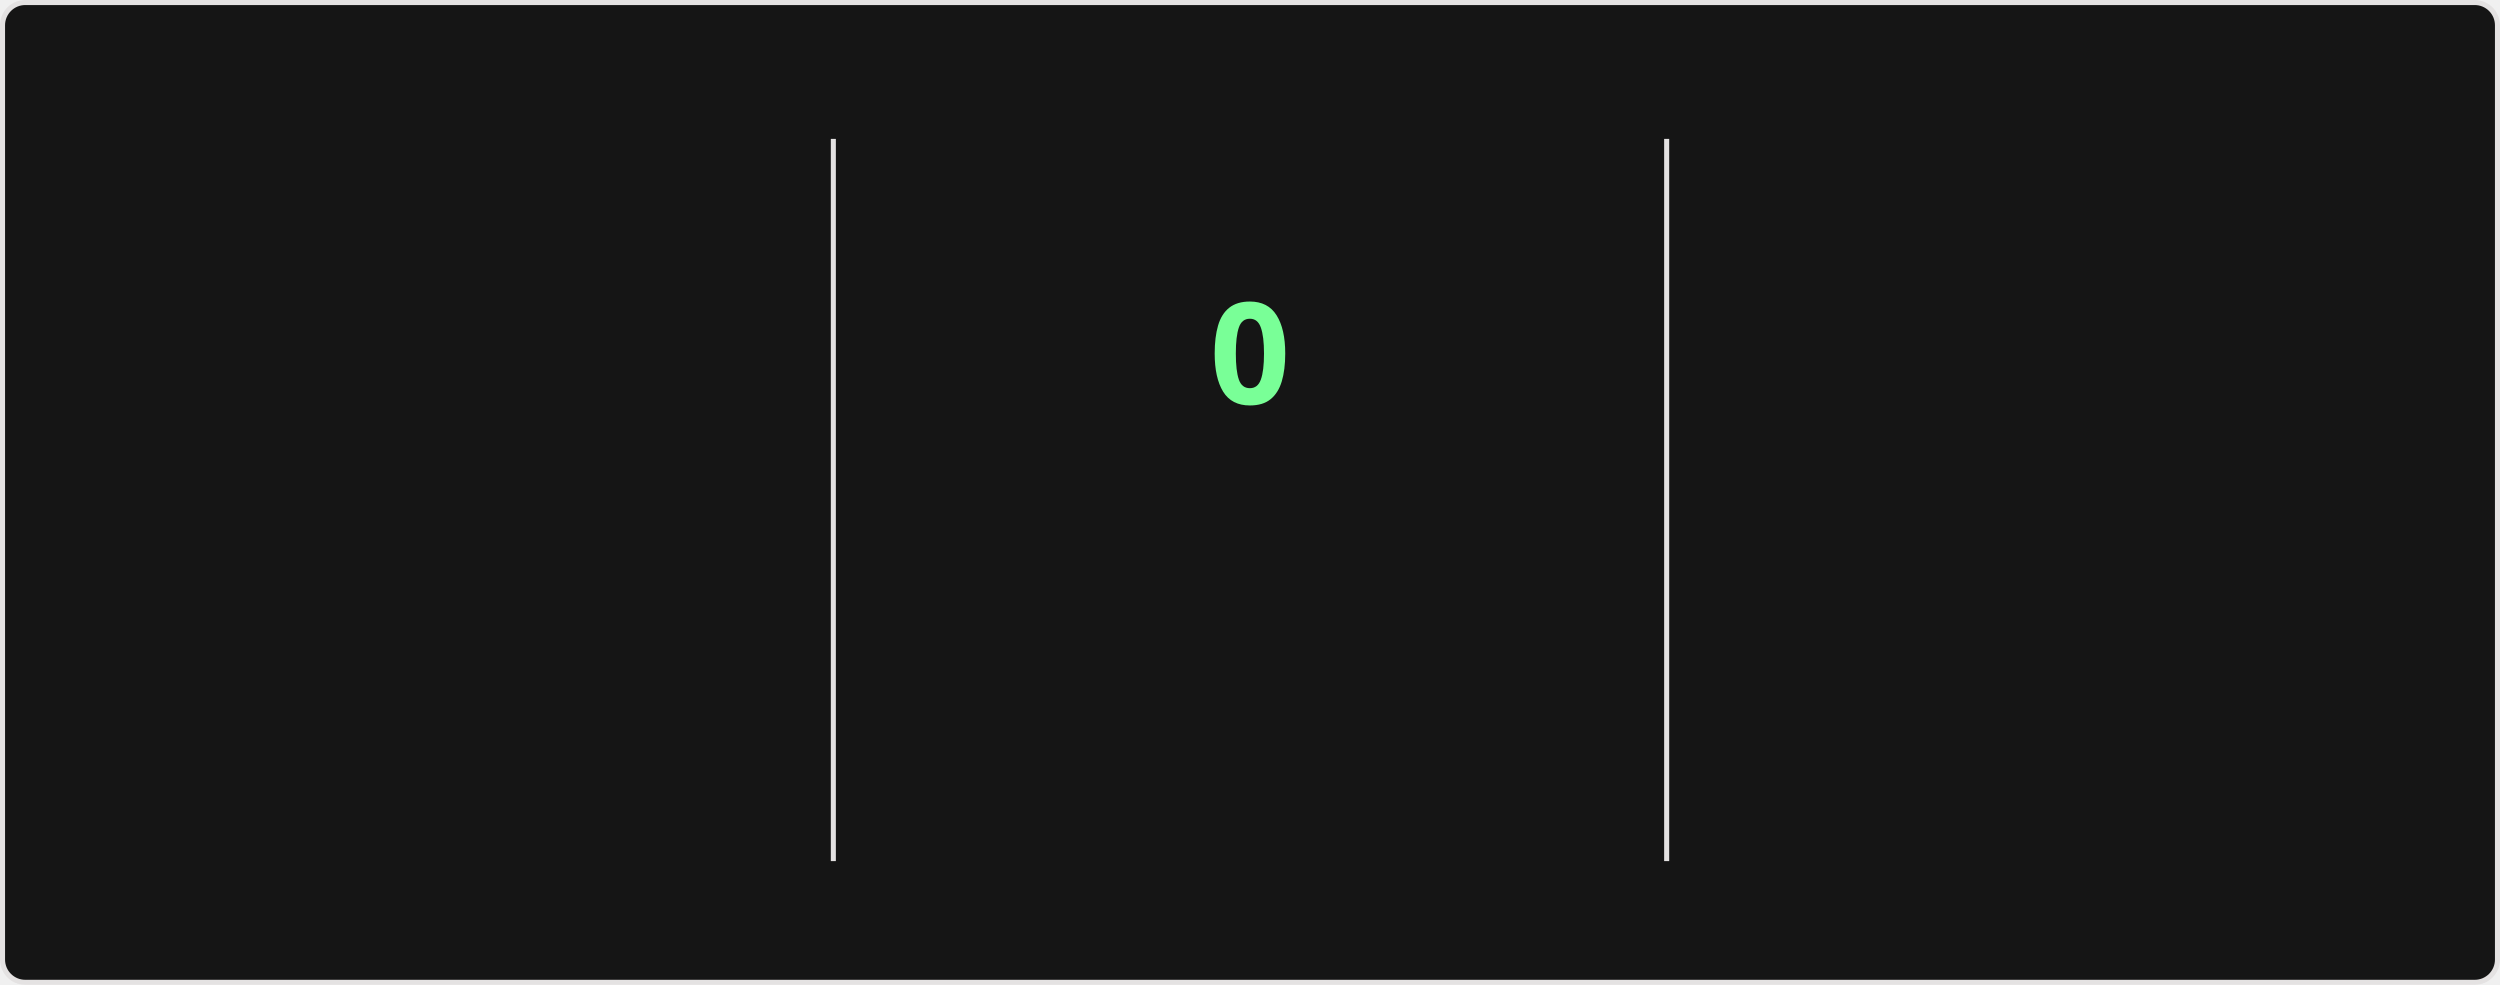
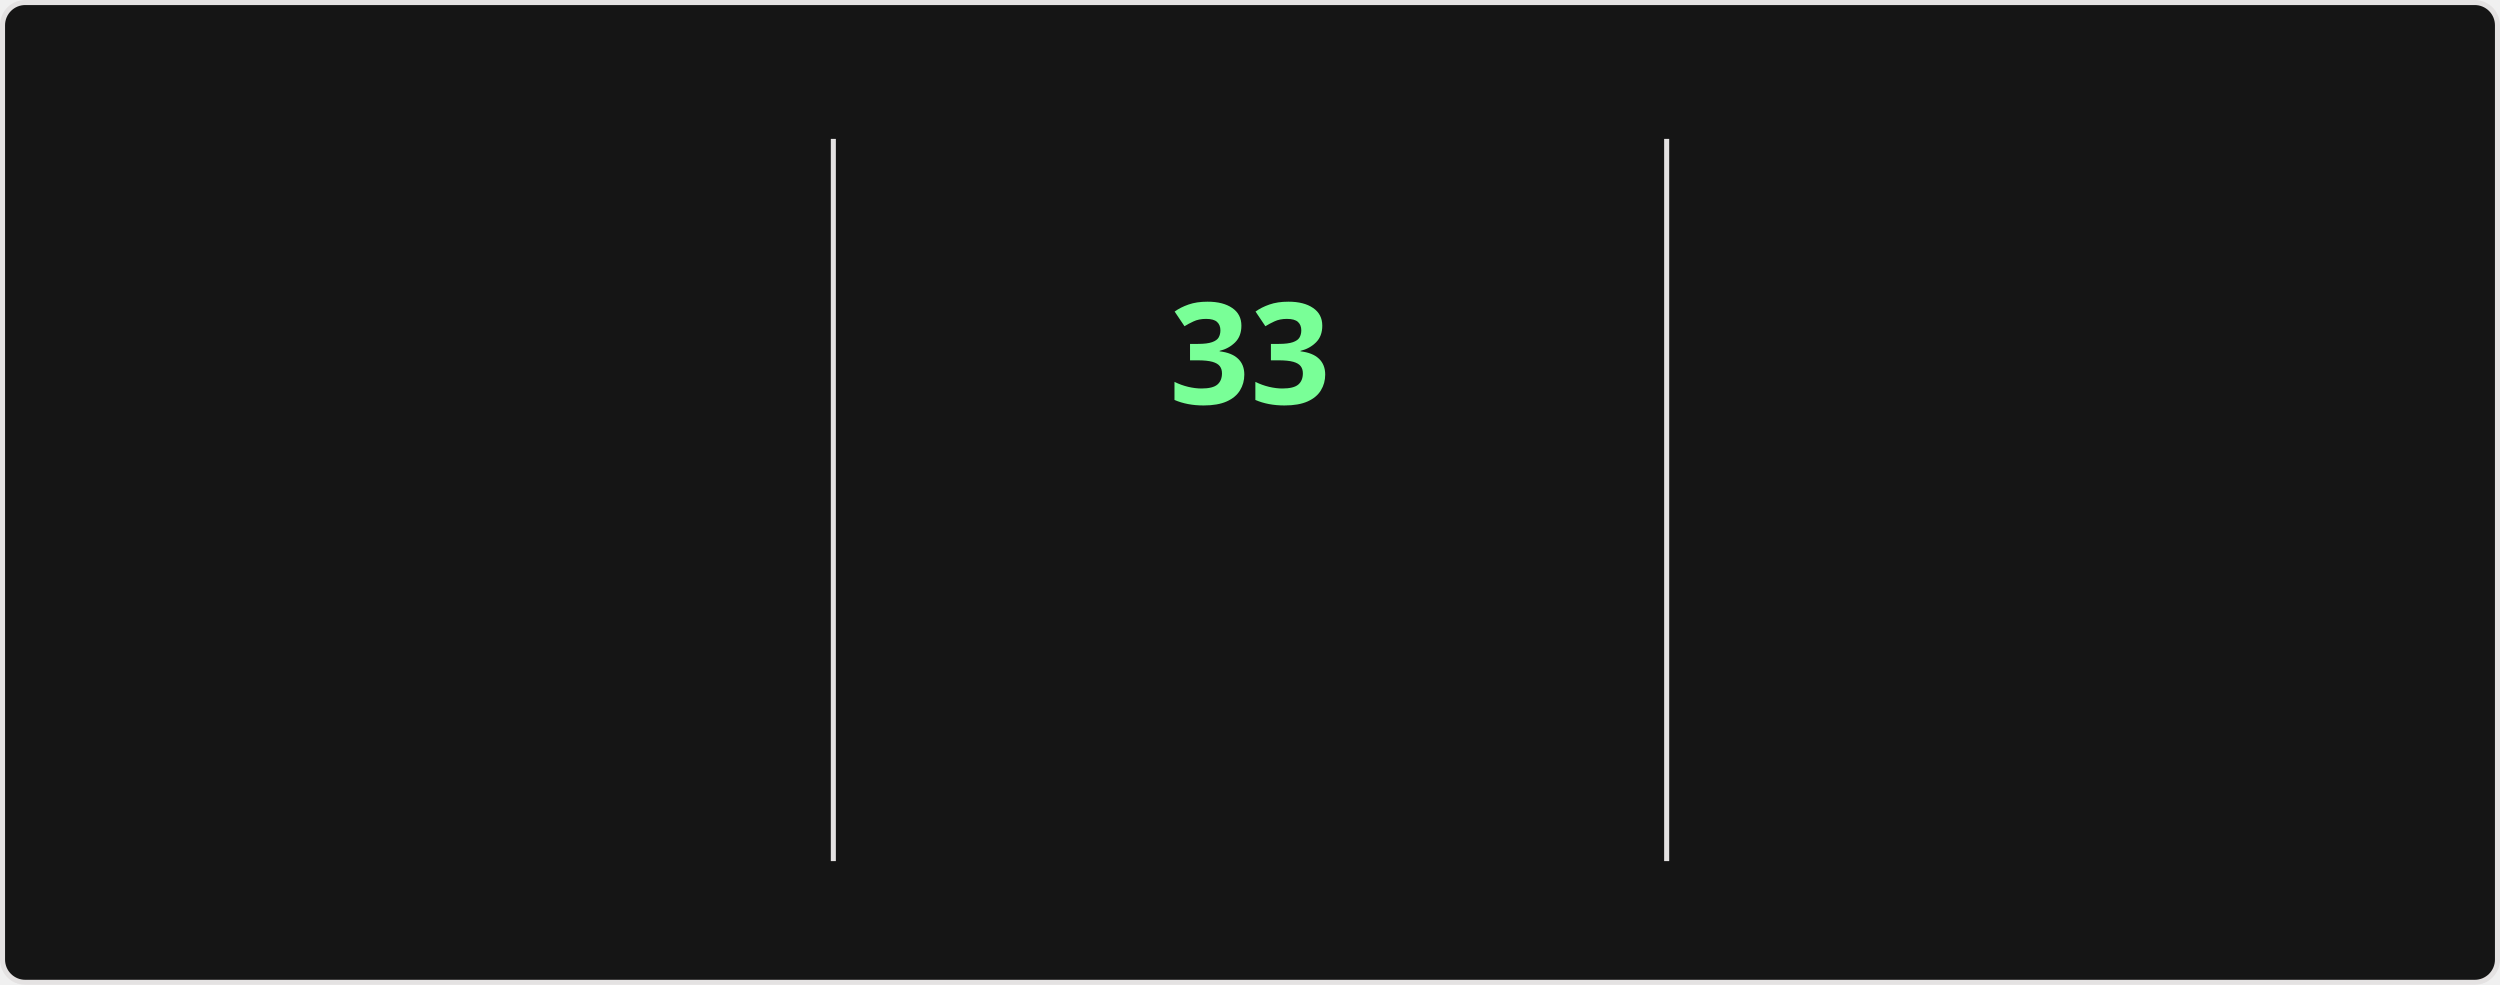
<svg xmlns="http://www.w3.org/2000/svg" style="isolation: isolate" viewBox="0 0 495 195" width="495px" height="195px" direction="ltr">
  <style>
    @keyframes currstreak {
      0% { font-size: 3px; opacity: 0.2; }
      80% { font-size: 34px; opacity: 1; }
      100% { font-size: 28px; opacity: 1; }
    }
    @keyframes fadein {
      0% { opacity: 0; }
      100% { opacity: 1; }
    }
    .big-number {
      font-family: "Segoe UI", Ubuntu, sans-serif;
      font-weight: 700;
      font-size: 28px;
      fill: #fff;
    }
    .label {
      font-family: "Segoe UI", Ubuntu, sans-serif;
      font-weight: 400;
      font-size: 14px;
      fill: #fff;
    }
    .range-text {
      font-family: "Segoe UI", Ubuntu, sans-serif;
      font-weight: 400;
      font-size: 12px;
      fill: #9f9f9f;
    }
    .current-streak-num {
      font-family: "Segoe UI", Ubuntu, sans-serif;
      font-weight: 700;
      font-size: 28px;
      fill: #79ff97;
    }</style>
  <defs>
    <clipPath id="outer_rectangle">
      <rect width="495" height="195" rx="4.5" />
    </clipPath>
    <mask id="mask_out_ring_behind_fire">
      <rect width="495" height="195" fill="white" />
      <ellipse id="mask-ellipse" cx="247.5" cy="32" rx="13" ry="18" fill="black" />
    </mask>
  </defs>
  <g clip-path="url(#outer_rectangle)">
    <g style="isolation: isolate">
      <rect fill="#151515" rx="4.5" x="0.5" y="0.5" width="494" height="194" stroke="#e4e2e2" />
    </g>
    <g style="isolation: isolate">
      <line x1="165" y1="28" x2="165" y2="170" vector-effect="non-scaling-stroke" stroke-width="1" stroke="#e4e2e2" stroke-linejoin="miter" stroke-linecap="square" stroke-miterlimit="3" />
      <line x1="330" y1="28" x2="330" y2="170" vector-effect="non-scaling-stroke" stroke-width="1" stroke="#e4e2e2" stroke-linejoin="miter" stroke-linecap="square" stroke-miterlimit="3" />
    </g>
    <g style="isolation: isolate">
      <g transform="translate(82.5, 48)">
        <text x="0" y="32" stroke-width="0" text-anchor="middle" class="big-number" style="opacity: 0; animation: fadein 0.5s linear forwards 0.6s">
            5.8K
          </text>
      </g>
      <g transform="translate(82.5, 84)">
        <text x="0" y="32" stroke-width="0" text-anchor="middle" class="label" style="opacity: 0; animation: fadein 0.5s linear forwards 0.7s">
            Total Contributions
          </text>
      </g>
      <g transform="translate(82.5, 114)">
        <text x="0" y="32" stroke-width="0" text-anchor="middle" class="range-text" style="opacity: 0; animation: fadein 0.5s linear forwards 0.8s">
            Aug 10 - Present
          </text>
      </g>
    </g>
    <g style="isolation: isolate">
      <g mask="url(#mask_out_ring_behind_fire)">
        <circle cx="247.5" cy="71" r="40" fill="none" stroke="#fff" stroke-width="5" style="opacity: 0; animation: fadein 0.5s linear forwards 0.4s" />
      </g>
      <g transform="translate(247.5, 19.5)" stroke-opacity="0" style="opacity: 0; animation: fadein 0.5s linear forwards 0.6s">
        <path d="M -12 -0.5 L 15 -0.5 L 15 23.5 L -12 23.5 L -12 -0.5 Z" fill="none" />
        <path d="M 1.5 0.67 C 1.5 0.67 2.24 3.32 2.24 5.47 C 2.24 7.53 0.89 9.2 -1.17 9.2 C -3.23 9.2 -4.79 7.53 -4.79 5.47 L -4.76 5.11 C -6.78 7.51 -8 10.62 -8 13.99 C -8 18.41 -4.42 22 0 22 C 4.42 22 8 18.41 8 13.99 C 8 8.6 5.41 3.79 1.5 0.67 Z M -0.29 19 C -2.07 19 -3.51 17.6 -3.51 15.86 C -3.51 14.24 -2.46 13.1 -0.7 12.74 C 1.07 12.38 2.9 11.53 3.92 10.16 C 4.31 11.45 4.51 12.81 4.51 14.2 C 4.51 16.85 2.36 19 -0.29 19 Z" fill="#fff" stroke-opacity="0" />
      </g>
      <g transform="translate(247.5, 48)">
        <text x="0" y="32" stroke-width="0" text-anchor="middle" class="current-streak-num" style="animation: currstreak 0.6s linear forwards">
-             0
+             33
          </text>
      </g>
      <g transform="translate(247.5, 108)">
        <text x="0" y="32" stroke-width="0" text-anchor="middle" class="label" style="opacity: 0; animation: fadein 0.5s linear forwards 0.9s">
            Current Streak
          </text>
      </g>
      <g transform="translate(247.5, 145)">
        <text x="0" y="21" stroke-width="0" text-anchor="middle" class="range-text" style="opacity: 0; animation: fadein 0.5s linear forwards 0.9s">
-             0 days
+             Jul 12 - Aug 13
          </text>
      </g>
    </g>
    <g style="isolation: isolate">
      <g transform="translate(412.5, 48)">
        <text x="0" y="32" stroke-width="0" text-anchor="middle" class="big-number" style="opacity: 0; animation: fadein 0.5s linear forwards 1.2s">
-             32
+             33
          </text>
      </g>
      <g transform="translate(412.5, 84)">
        <text x="0" y="32" stroke-width="0" text-anchor="middle" class="label" style="opacity: 0; animation: fadein 0.5s linear forwards 1.3s">
            Longest Streak
          </text>
      </g>
      <g transform="translate(412.5, 114)">
        <text x="0" y="32" stroke-width="0" text-anchor="middle" class="range-text" style="opacity: 0; animation: fadein 0.5s linear forwards 1.4s">
-             Jul 12 - Aug 12
+             Jul 12 - Aug 13
          </text>
      </g>
    </g>
  </g>
</svg>
